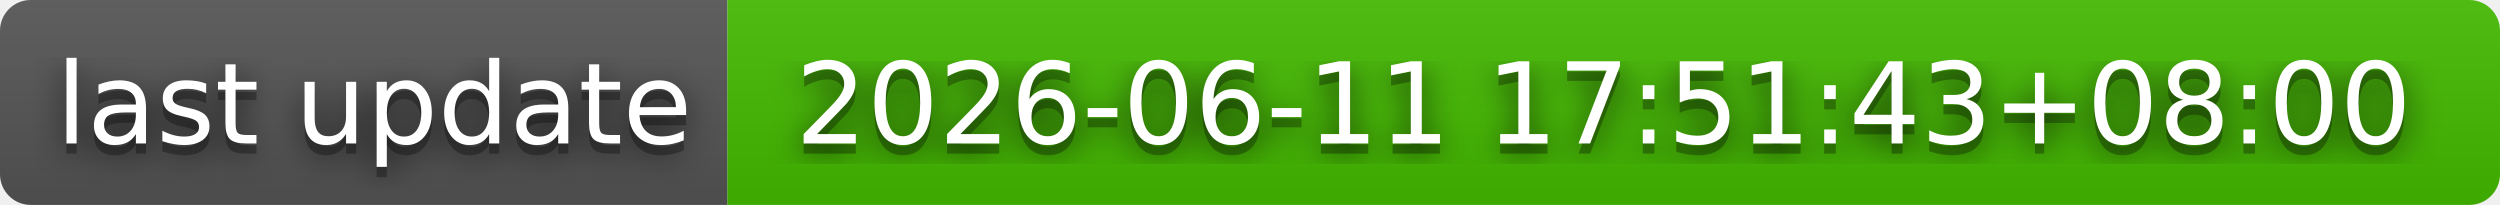
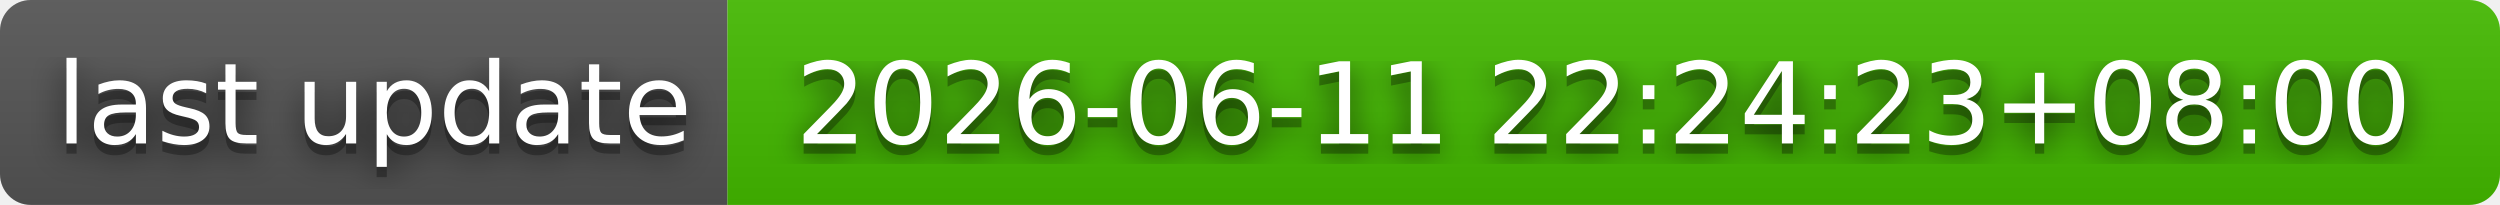
- <svg xmlns="http://www.w3.org/2000/svg" width="244" height="20" role="img" aria-label="last update: 2026-06-11 17:51:43+08:00">
+ <svg xmlns="http://www.w3.org/2000/svg" width="244" height="20" role="img" aria-label="last update: 2026-06-11 22:24:23+08:00">
  <filter id="blur">
    <feGaussianBlur stdDeviation="16" />
  </filter>
  <linearGradient id="s" x2="0" y2="100%">
    <stop offset="0" stop-color="#bbb" stop-opacity=".1" />
    <stop offset="1" stop-opacity=".1" />
  </linearGradient>
  <clipPath id="r">
    <rect width="244" height="20" rx="3" />
  </clipPath>
  <g clip-path="url(#r)">
    <rect width="71" height="20" fill="#555" />
    <rect x="71" width="173" height="20" fill="#4b0" />
    <rect width="244" height="20" fill="url(#s)" />
  </g>
  <g fill="#fff" text-anchor="middle" font-family="Verdana,Geneva,DejaVu Sans,sans-serif" text-rendering="geometricPrecision" font-size="110">
    <g transform="scale(.1)">
      <g aria-hidden="true" fill="#010101">
        <text x="365" y="150" fill-opacity=".8" filter="url(#blur)" textLength="610">last update</text>
        <text x="365" y="150" fill-opacity=".3" textLength="610">last update</text>
      </g>
      <text x="365" y="140" textLength="610">last update</text>
    </g>
    <g transform="scale(.1)">
      <g aria-hidden="true" fill="#010101">
-         <text x="1565" y="150" fill-opacity=".8" filter="url(#blur)" textLength="1630">2026-06-11 17:51:43+08:00</text>
-         <text x="1565" y="150" fill-opacity=".3" textLength="1630">2026-06-11 17:51:43+08:00</text>
+         <text x="1565" y="150" fill-opacity=".8" filter="url(#blur)" textLength="1630">2026-06-11 22:24:23+08:00</text>
+         <text x="1565" y="150" fill-opacity=".3" textLength="1630">2026-06-11 22:24:23+08:00</text>
      </g>
-       <text x="1565" y="140" textLength="1630">2026-06-11 17:51:43+08:00</text>
+       <text x="1565" y="140" textLength="1630">2026-06-11 22:24:23+08:00</text>
    </g>
  </g>
</svg>
